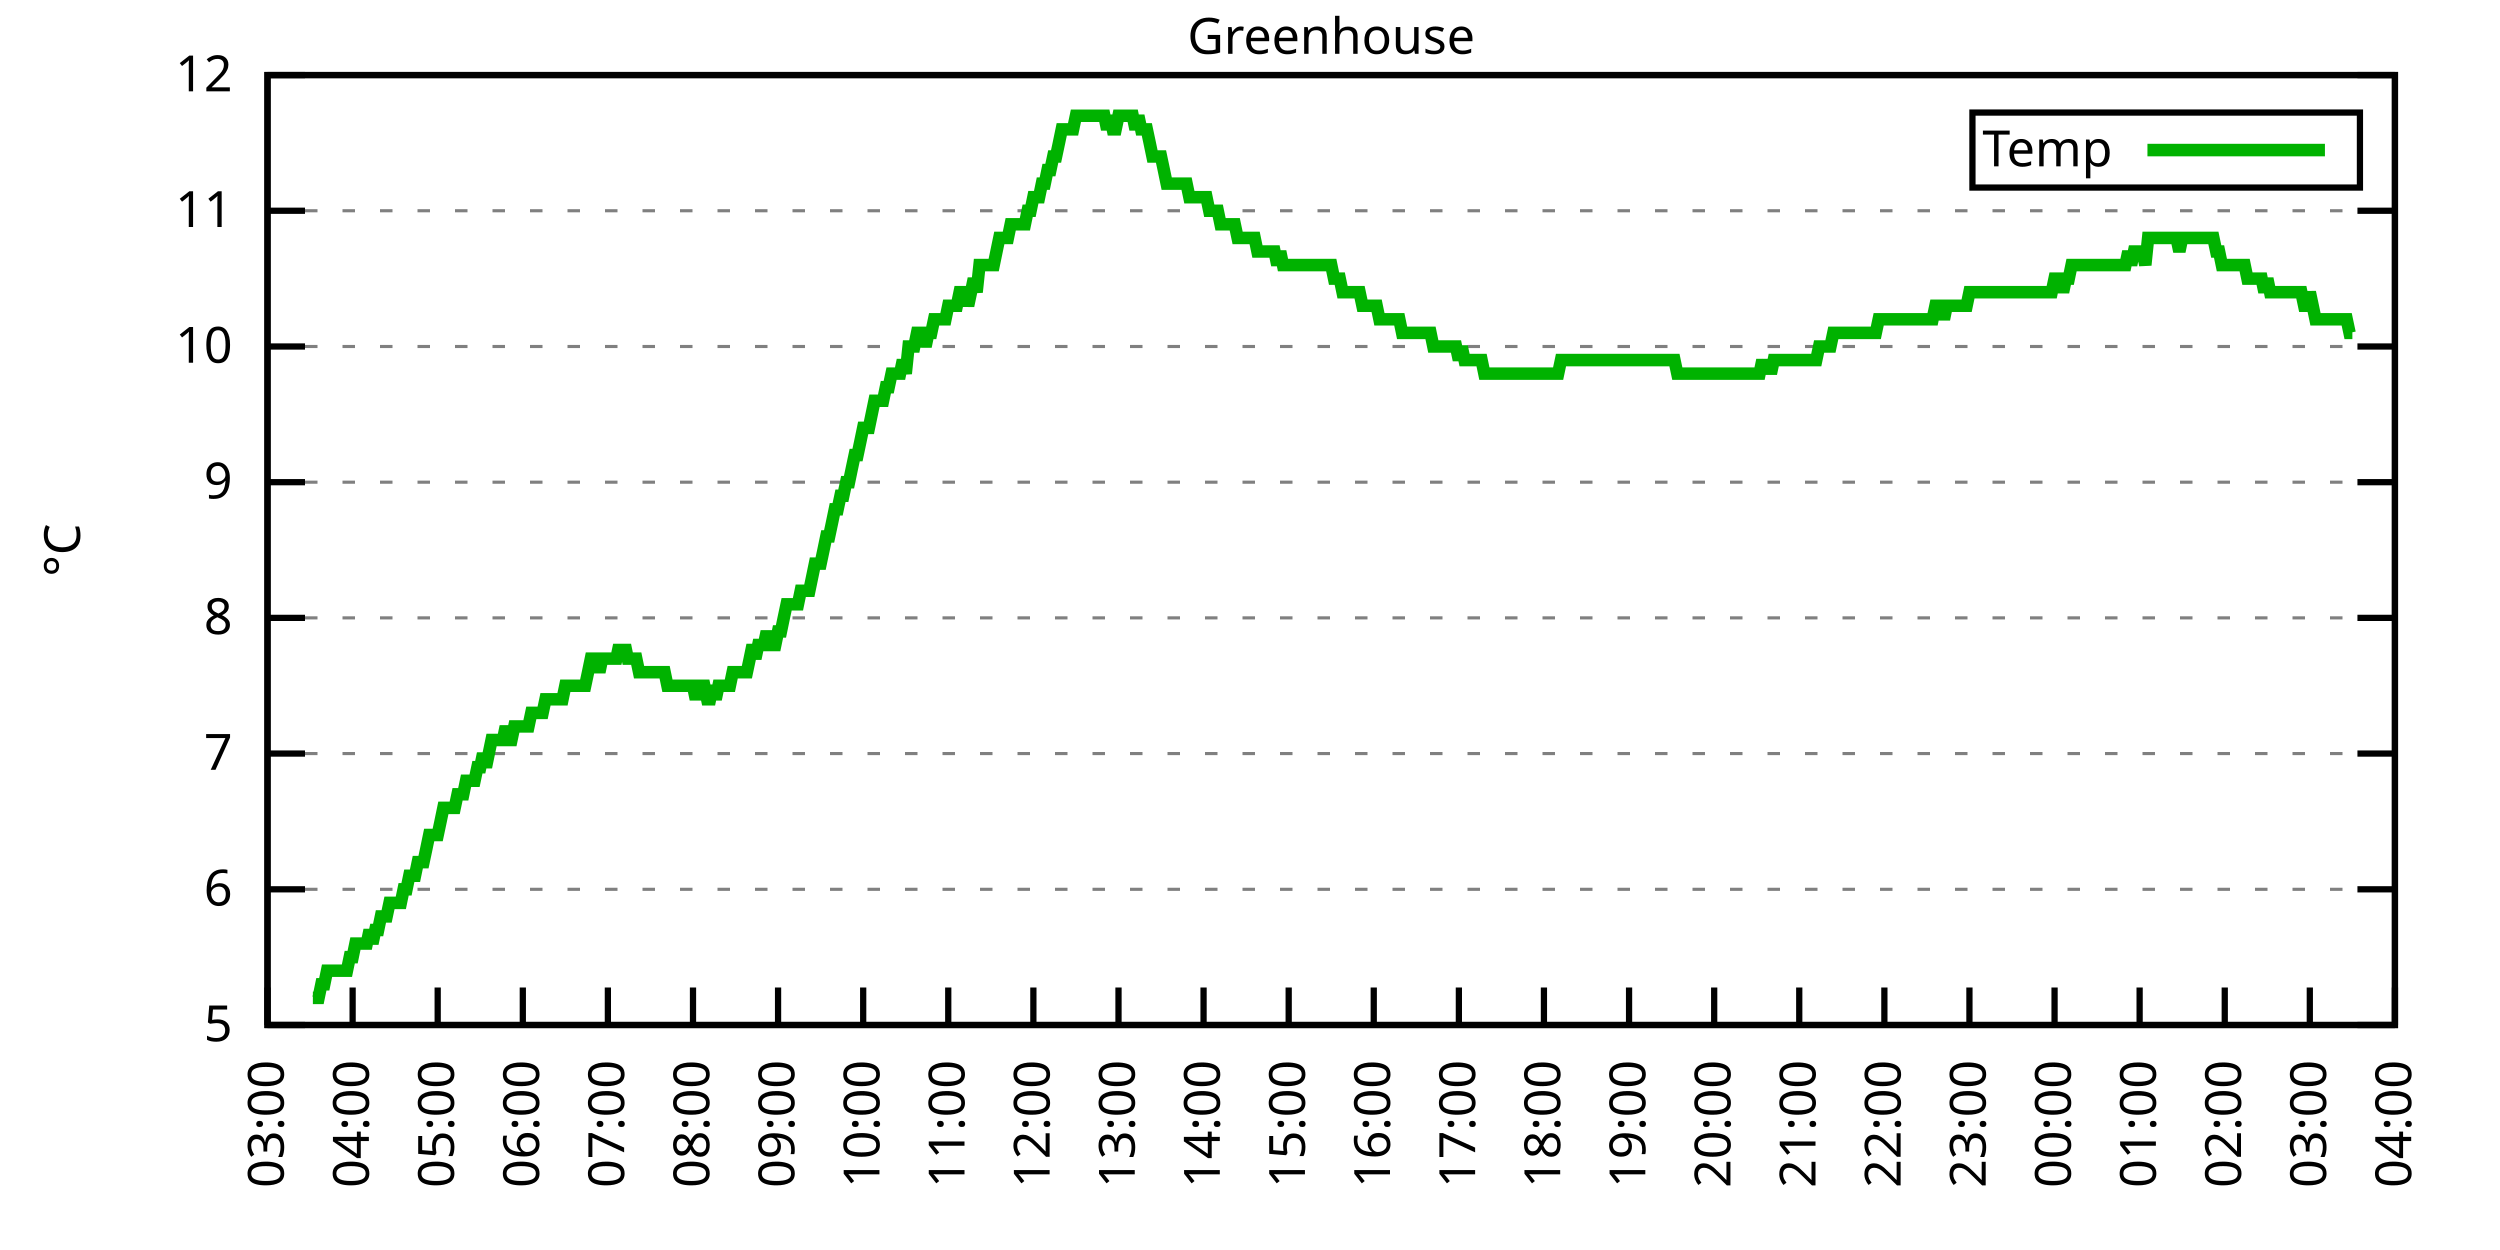
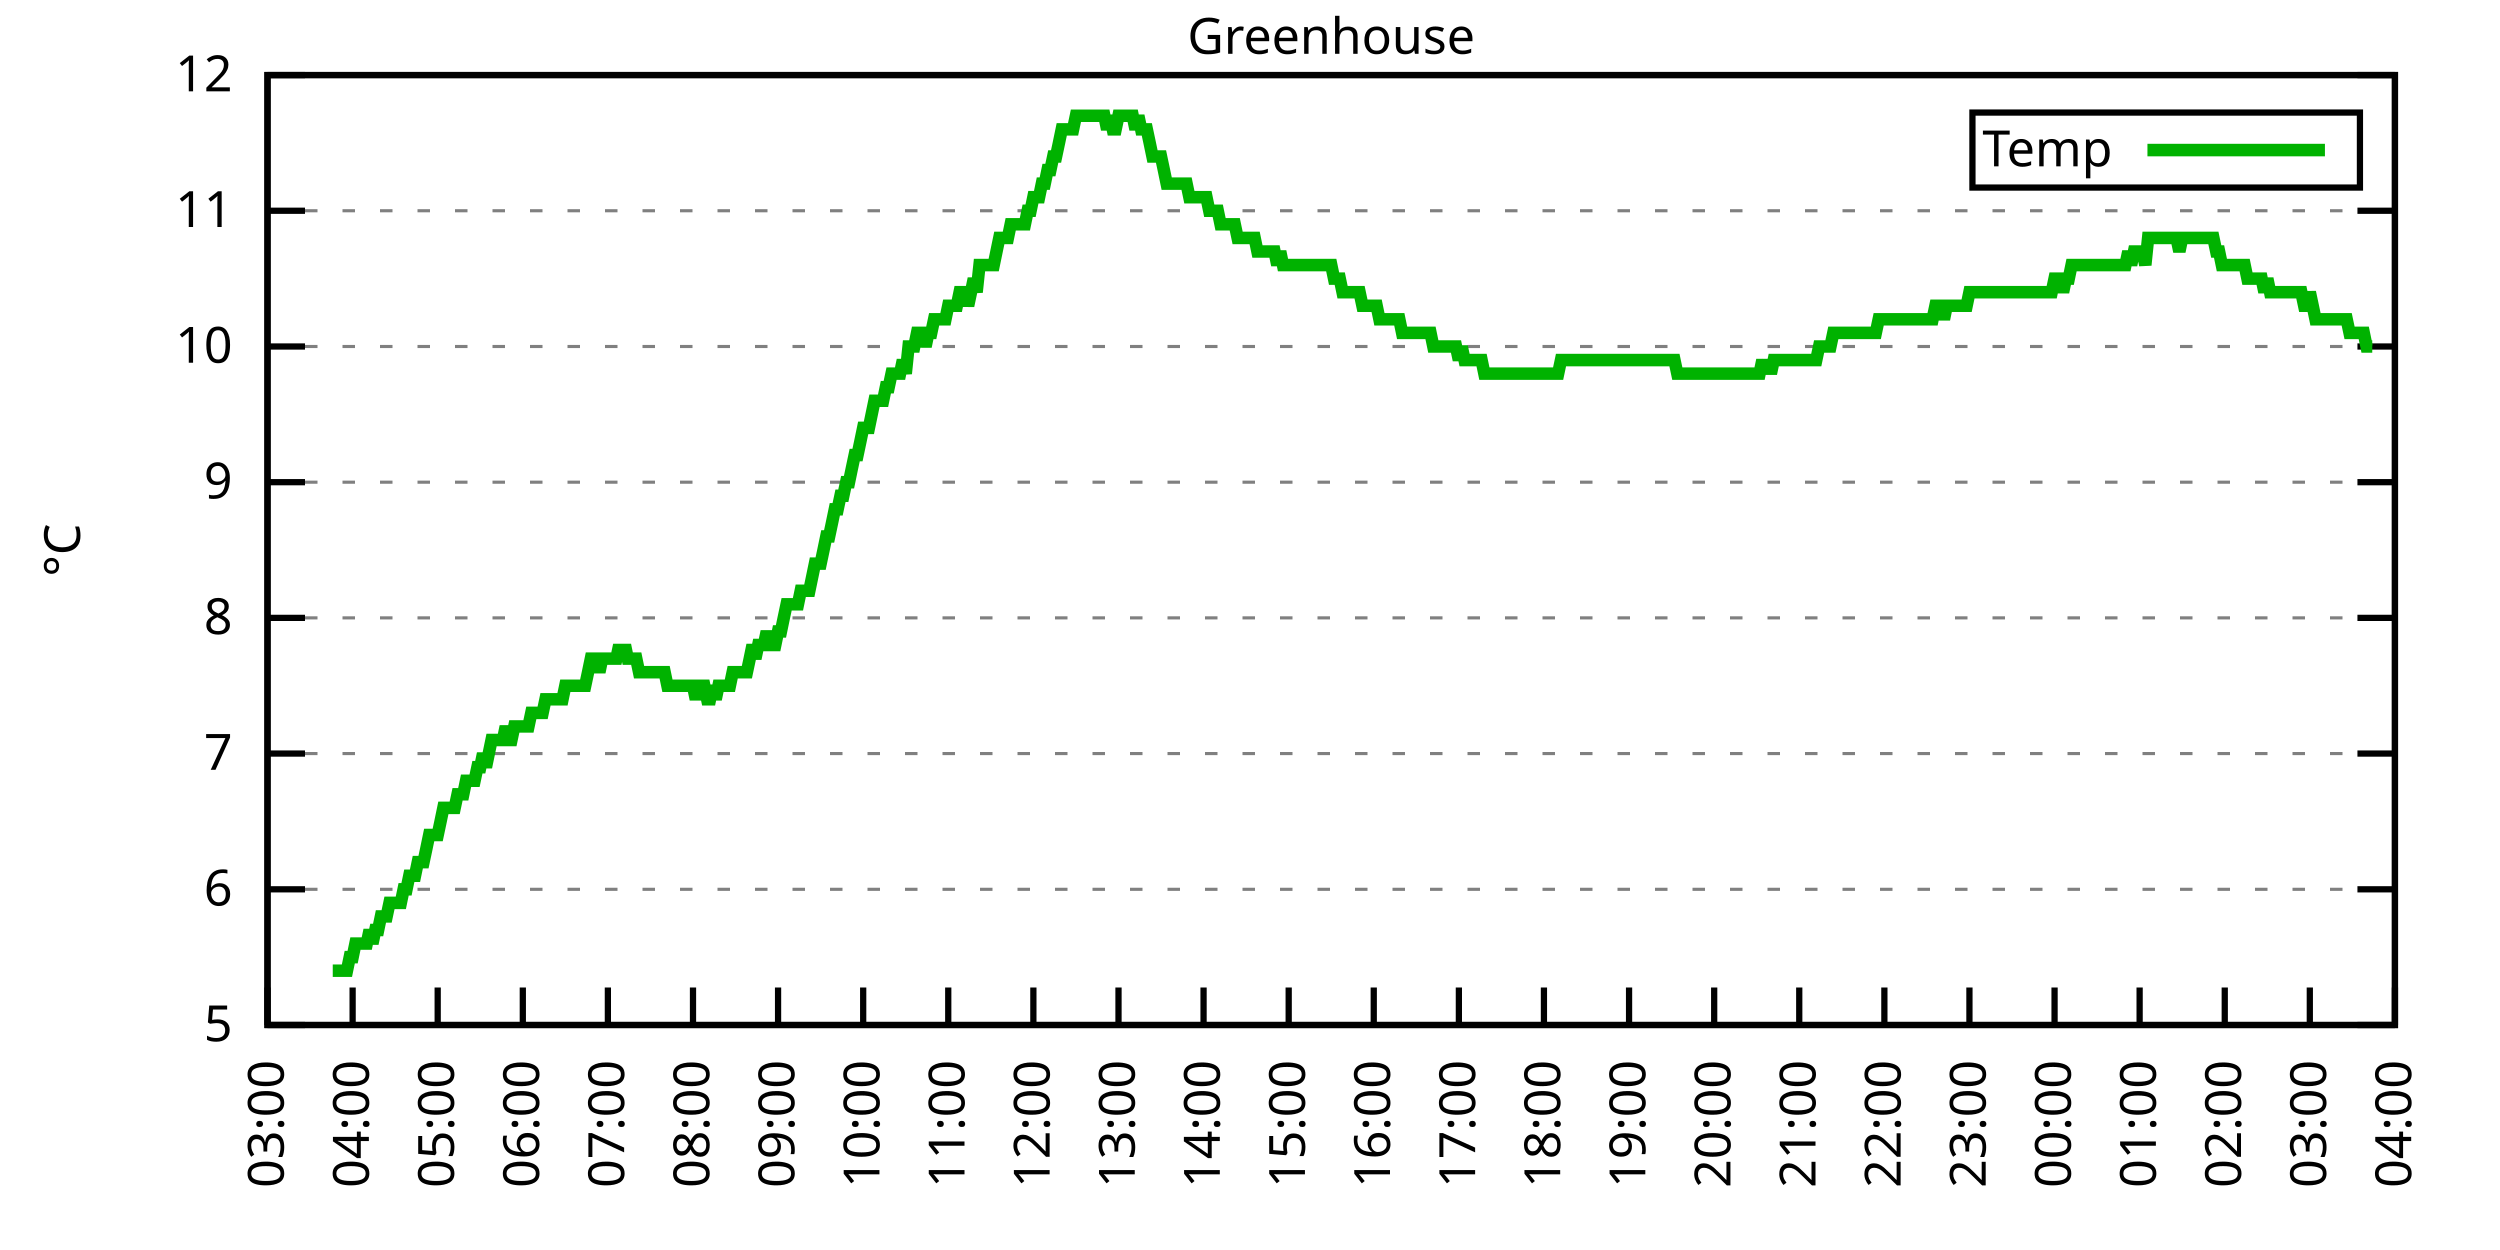
<svg xmlns="http://www.w3.org/2000/svg" xmlns:xlink="http://www.w3.org/1999/xlink" width="400" height="200" viewBox="0 0 400 200">
  <g id="gnuplot_canvas">
    <rect x="0" y="0" width="400" height="200" fill="none" />
    <defs>
      <circle id="gpDot" r="0.5" stroke-width="0.5" stroke="currentColor" />
      <path id="gpPt0" stroke-width="0.333" stroke="currentColor" d="M-1,0 h2 M0,-1 v2" />
      <path id="gpPt1" stroke-width="0.333" stroke="currentColor" d="M-1,-1 L1,1 M1,-1 L-1,1" />
      <path id="gpPt2" stroke-width="0.333" stroke="currentColor" d="M-1,0 L1,0 M0,-1 L0,1 M-1,-1 L1,1 M-1,1 L1,-1" />
      <rect id="gpPt3" stroke-width="0.333" stroke="currentColor" x="-1" y="-1" width="2" height="2" />
      <rect id="gpPt4" stroke-width="0.333" stroke="currentColor" fill="currentColor" x="-1" y="-1" width="2" height="2" />
      <circle id="gpPt5" stroke-width="0.333" stroke="currentColor" cx="0" cy="0" r="1" />
      <use xlink:href="#gpPt5" id="gpPt6" fill="currentColor" stroke="none" />
      <path id="gpPt7" stroke-width="0.333" stroke="currentColor" d="M0,-1.33 L-1.33,0.67 L1.33,0.67 z" />
      <use xlink:href="#gpPt7" id="gpPt8" fill="currentColor" stroke="none" />
      <use xlink:href="#gpPt7" id="gpPt9" stroke="currentColor" transform="rotate(180)" />
      <use xlink:href="#gpPt9" id="gpPt10" fill="currentColor" stroke="none" />
      <use xlink:href="#gpPt3" id="gpPt11" stroke="currentColor" transform="rotate(45)" />
      <use xlink:href="#gpPt11" id="gpPt12" fill="currentColor" stroke="none" />
      <path id="gpPt13" stroke-width="0.333" stroke="currentColor" d="M0,1.330 L1.265,0.411 L0.782,-1.067 L-0.782,-1.076 L-1.265,0.411 z" />
      <use xlink:href="#gpPt13" id="gpPt14" fill="currentColor" stroke="none" />
      <filter id="textbox" filterUnits="objectBoundingBox" x="0" y="0" height="1" width="1">
        <feFlood flood-color="white" flood-opacity="1" result="bgnd" />
        <feComposite in="SourceGraphic" in2="bgnd" operator="atop" />
      </filter>
      <filter id="greybox" filterUnits="objectBoundingBox" x="0" y="0" height="1" width="1">
        <feFlood flood-color="lightgrey" flood-opacity="1" result="grey" />
        <feComposite in="SourceGraphic" in2="grey" operator="atop" />
      </filter>
    </defs>
    <g fill="none" color="white" stroke="currentColor" stroke-width="1.00" stroke-linecap="butt" stroke-linejoin="miter">
</g>
    <g fill="none" color="black" stroke="currentColor" stroke-width="1.00" stroke-linecap="butt" stroke-linejoin="miter">
      <g stroke="none" shape-rendering="crispEdges">
        <polygon fill="rgb(255, 255, 255)" points="42.80,164.00 383.18,164.00 383.18,12.02 42.80,12.02 " />
      </g>
    </g>
    <g fill="none" color="black" stroke="currentColor" stroke-width="1.00" stroke-linecap="butt" stroke-linejoin="miter">
</g>
    <g fill="none" color="black" stroke="black" stroke-width="0.50" stroke-linecap="butt" stroke-linejoin="miter">
</g>
    <g fill="none" color="gray" stroke="currentColor" stroke-width="0.50" stroke-linecap="butt" stroke-linejoin="miter">
      <path stroke="gray" stroke-dasharray="2,4" class="gridline" d="M42.80,164.00 L383.19,164.00  " />
    </g>
    <g fill="none" color="gray" stroke="gray" stroke-width="1.00" stroke-linecap="butt" stroke-linejoin="miter">
</g>
    <g fill="none" color="black" stroke="currentColor" stroke-width="1.00" stroke-linecap="butt" stroke-linejoin="miter">
      <path stroke="black" d="M42.80,164.00 L48.80,164.00 M383.19,164.00 L377.19,164.00  " />
      <g transform="translate(37.20,166.60)" stroke="none" fill="black" font-family="Sans" font-size="8.00" text-anchor="end">
        <text>
          <tspan font-family="Sans"> 5</tspan>
        </text>
      </g>
    </g>
    <g fill="none" color="black" stroke="currentColor" stroke-width="1.00" stroke-linecap="butt" stroke-linejoin="miter">
</g>
    <g fill="none" color="black" stroke="black" stroke-width="0.50" stroke-linecap="butt" stroke-linejoin="miter">
</g>
    <g fill="none" color="gray" stroke="currentColor" stroke-width="0.50" stroke-linecap="butt" stroke-linejoin="miter">
      <path stroke="gray" stroke-dasharray="2,4" class="gridline" d="M42.80,142.29 L383.19,142.29  " />
    </g>
    <g fill="none" color="gray" stroke="gray" stroke-width="1.00" stroke-linecap="butt" stroke-linejoin="miter">
</g>
    <g fill="none" color="black" stroke="currentColor" stroke-width="1.00" stroke-linecap="butt" stroke-linejoin="miter">
      <path stroke="black" d="M42.80,142.29 L48.80,142.29 M383.19,142.29 L377.19,142.29  " />
      <g transform="translate(37.20,144.89)" stroke="none" fill="black" font-family="Sans" font-size="8.00" text-anchor="end">
        <text>
          <tspan font-family="Sans"> 6</tspan>
        </text>
      </g>
    </g>
    <g fill="none" color="black" stroke="currentColor" stroke-width="1.00" stroke-linecap="butt" stroke-linejoin="miter">
</g>
    <g fill="none" color="black" stroke="black" stroke-width="0.50" stroke-linecap="butt" stroke-linejoin="miter">
</g>
    <g fill="none" color="gray" stroke="currentColor" stroke-width="0.50" stroke-linecap="butt" stroke-linejoin="miter">
      <path stroke="gray" stroke-dasharray="2,4" class="gridline" d="M42.80,120.57 L383.19,120.57  " />
    </g>
    <g fill="none" color="gray" stroke="gray" stroke-width="1.00" stroke-linecap="butt" stroke-linejoin="miter">
</g>
    <g fill="none" color="black" stroke="currentColor" stroke-width="1.00" stroke-linecap="butt" stroke-linejoin="miter">
      <path stroke="black" d="M42.80,120.57 L48.80,120.57 M383.19,120.57 L377.19,120.57  " />
      <g transform="translate(37.20,123.17)" stroke="none" fill="black" font-family="Sans" font-size="8.00" text-anchor="end">
        <text>
          <tspan font-family="Sans"> 7</tspan>
        </text>
      </g>
    </g>
    <g fill="none" color="black" stroke="currentColor" stroke-width="1.00" stroke-linecap="butt" stroke-linejoin="miter">
</g>
    <g fill="none" color="black" stroke="black" stroke-width="0.50" stroke-linecap="butt" stroke-linejoin="miter">
</g>
    <g fill="none" color="gray" stroke="currentColor" stroke-width="0.50" stroke-linecap="butt" stroke-linejoin="miter">
      <path stroke="gray" stroke-dasharray="2,4" class="gridline" d="M42.80,98.86 L383.19,98.86  " />
    </g>
    <g fill="none" color="gray" stroke="gray" stroke-width="1.00" stroke-linecap="butt" stroke-linejoin="miter">
</g>
    <g fill="none" color="black" stroke="currentColor" stroke-width="1.00" stroke-linecap="butt" stroke-linejoin="miter">
      <path stroke="black" d="M42.80,98.86 L48.80,98.86 M383.19,98.86 L377.19,98.86  " />
      <g transform="translate(37.20,101.46)" stroke="none" fill="black" font-family="Sans" font-size="8.00" text-anchor="end">
        <text>
          <tspan font-family="Sans"> 8</tspan>
        </text>
      </g>
    </g>
    <g fill="none" color="black" stroke="currentColor" stroke-width="1.00" stroke-linecap="butt" stroke-linejoin="miter">
</g>
    <g fill="none" color="black" stroke="black" stroke-width="0.50" stroke-linecap="butt" stroke-linejoin="miter">
</g>
    <g fill="none" color="gray" stroke="currentColor" stroke-width="0.50" stroke-linecap="butt" stroke-linejoin="miter">
      <path stroke="gray" stroke-dasharray="2,4" class="gridline" d="M42.80,77.15 L383.19,77.15  " />
    </g>
    <g fill="none" color="gray" stroke="gray" stroke-width="1.00" stroke-linecap="butt" stroke-linejoin="miter">
</g>
    <g fill="none" color="black" stroke="currentColor" stroke-width="1.00" stroke-linecap="butt" stroke-linejoin="miter">
      <path stroke="black" d="M42.80,77.15 L48.80,77.15 M383.19,77.15 L377.19,77.15  " />
      <g transform="translate(37.20,79.75)" stroke="none" fill="black" font-family="Sans" font-size="8.00" text-anchor="end">
        <text>
          <tspan font-family="Sans"> 9</tspan>
        </text>
      </g>
    </g>
    <g fill="none" color="black" stroke="currentColor" stroke-width="1.00" stroke-linecap="butt" stroke-linejoin="miter">
</g>
    <g fill="none" color="black" stroke="black" stroke-width="0.50" stroke-linecap="butt" stroke-linejoin="miter">
</g>
    <g fill="none" color="gray" stroke="currentColor" stroke-width="0.50" stroke-linecap="butt" stroke-linejoin="miter">
      <path stroke="gray" stroke-dasharray="2,4" class="gridline" d="M42.80,55.44 L383.19,55.44  " />
    </g>
    <g fill="none" color="gray" stroke="gray" stroke-width="1.00" stroke-linecap="butt" stroke-linejoin="miter">
</g>
    <g fill="none" color="black" stroke="currentColor" stroke-width="1.00" stroke-linecap="butt" stroke-linejoin="miter">
      <path stroke="black" d="M42.80,55.44 L48.80,55.44 M383.19,55.44 L377.19,55.44  " />
      <g transform="translate(37.20,58.04)" stroke="none" fill="black" font-family="Sans" font-size="8.00" text-anchor="end">
        <text>
          <tspan font-family="Sans"> 10</tspan>
        </text>
      </g>
    </g>
    <g fill="none" color="black" stroke="currentColor" stroke-width="1.00" stroke-linecap="butt" stroke-linejoin="miter">
</g>
    <g fill="none" color="black" stroke="black" stroke-width="0.50" stroke-linecap="butt" stroke-linejoin="miter">
</g>
    <g fill="none" color="gray" stroke="currentColor" stroke-width="0.50" stroke-linecap="butt" stroke-linejoin="miter">
      <path stroke="gray" stroke-dasharray="2,4" class="gridline" d="M42.80,33.72 L383.19,33.72  " />
    </g>
    <g fill="none" color="gray" stroke="gray" stroke-width="1.00" stroke-linecap="butt" stroke-linejoin="miter">
</g>
    <g fill="none" color="black" stroke="currentColor" stroke-width="1.00" stroke-linecap="butt" stroke-linejoin="miter">
      <path stroke="black" d="M42.80,33.72 L48.80,33.72 M383.19,33.72 L377.19,33.72  " />
      <g transform="translate(37.20,36.32)" stroke="none" fill="black" font-family="Sans" font-size="8.00" text-anchor="end">
        <text>
          <tspan font-family="Sans"> 11</tspan>
        </text>
      </g>
    </g>
    <g fill="none" color="black" stroke="currentColor" stroke-width="1.00" stroke-linecap="butt" stroke-linejoin="miter">
</g>
    <g fill="none" color="black" stroke="black" stroke-width="0.50" stroke-linecap="butt" stroke-linejoin="miter">
</g>
    <g fill="none" color="gray" stroke="currentColor" stroke-width="0.50" stroke-linecap="butt" stroke-linejoin="miter">
      <path stroke="gray" stroke-dasharray="2,4" class="gridline" d="M42.80,12.01 L383.19,12.01  " />
    </g>
    <g fill="none" color="gray" stroke="gray" stroke-width="1.00" stroke-linecap="butt" stroke-linejoin="miter">
</g>
    <g fill="none" color="black" stroke="currentColor" stroke-width="1.00" stroke-linecap="butt" stroke-linejoin="miter">
      <path stroke="black" d="M42.80,12.01 L48.80,12.01 M383.19,12.01 L377.19,12.01  " />
      <g transform="translate(37.20,14.61)" stroke="none" fill="black" font-family="Sans" font-size="8.00" text-anchor="end">
        <text>
          <tspan font-family="Sans"> 12</tspan>
        </text>
      </g>
    </g>
    <g fill="none" color="black" stroke="currentColor" stroke-width="1.00" stroke-linecap="butt" stroke-linejoin="miter">
      <path stroke="black" d="M42.80,164.00 L42.80,158.00  " />
      <g transform="translate(45.40,169.60) rotate(270.00)" stroke="none" fill="black" font-family="Sans" font-size="8.00" text-anchor="end">
        <text>
          <tspan font-family="Sans">03:00</tspan>
        </text>
      </g>
    </g>
    <g fill="none" color="black" stroke="currentColor" stroke-width="1.00" stroke-linecap="butt" stroke-linejoin="miter">
      <path stroke="black" d="M56.42,164.00 L56.42,158.00  " />
      <g transform="translate(59.02,169.60) rotate(270.00)" stroke="none" fill="black" font-family="Sans" font-size="8.00" text-anchor="end">
        <text>
          <tspan font-family="Sans">04:00</tspan>
        </text>
      </g>
    </g>
    <g fill="none" color="black" stroke="currentColor" stroke-width="1.00" stroke-linecap="butt" stroke-linejoin="miter">
      <path stroke="black" d="M70.03,164.00 L70.03,158.00  " />
      <g transform="translate(72.63,169.60) rotate(270.00)" stroke="none" fill="black" font-family="Sans" font-size="8.00" text-anchor="end">
        <text>
          <tspan font-family="Sans">05:00</tspan>
        </text>
      </g>
    </g>
    <g fill="none" color="black" stroke="currentColor" stroke-width="1.00" stroke-linecap="butt" stroke-linejoin="miter">
      <path stroke="black" d="M83.65,164.00 L83.65,158.00  " />
      <g transform="translate(86.25,169.60) rotate(270.00)" stroke="none" fill="black" font-family="Sans" font-size="8.00" text-anchor="end">
        <text>
          <tspan font-family="Sans">06:00</tspan>
        </text>
      </g>
    </g>
    <g fill="none" color="black" stroke="currentColor" stroke-width="1.00" stroke-linecap="butt" stroke-linejoin="miter">
      <path stroke="black" d="M97.26,164.00 L97.26,158.00  " />
      <g transform="translate(99.86,169.60) rotate(270.00)" stroke="none" fill="black" font-family="Sans" font-size="8.00" text-anchor="end">
        <text>
          <tspan font-family="Sans">07:00</tspan>
        </text>
      </g>
    </g>
    <g fill="none" color="black" stroke="currentColor" stroke-width="1.00" stroke-linecap="butt" stroke-linejoin="miter">
      <path stroke="black" d="M110.88,164.00 L110.88,158.00  " />
      <g transform="translate(113.48,169.60) rotate(270.00)" stroke="none" fill="black" font-family="Sans" font-size="8.00" text-anchor="end">
        <text>
          <tspan font-family="Sans">08:00</tspan>
        </text>
      </g>
    </g>
    <g fill="none" color="black" stroke="currentColor" stroke-width="1.00" stroke-linecap="butt" stroke-linejoin="miter">
      <path stroke="black" d="M124.49,164.00 L124.49,158.00  " />
      <g transform="translate(127.09,169.60) rotate(270.00)" stroke="none" fill="black" font-family="Sans" font-size="8.00" text-anchor="end">
        <text>
          <tspan font-family="Sans">09:00</tspan>
        </text>
      </g>
    </g>
    <g fill="none" color="black" stroke="currentColor" stroke-width="1.00" stroke-linecap="butt" stroke-linejoin="miter">
      <path stroke="black" d="M138.11,164.00 L138.11,158.00  " />
      <g transform="translate(140.71,169.60) rotate(270.00)" stroke="none" fill="black" font-family="Sans" font-size="8.00" text-anchor="end">
        <text>
          <tspan font-family="Sans">10:00</tspan>
        </text>
      </g>
    </g>
    <g fill="none" color="black" stroke="currentColor" stroke-width="1.00" stroke-linecap="butt" stroke-linejoin="miter">
      <path stroke="black" d="M151.72,164.00 L151.72,158.00  " />
      <g transform="translate(154.32,169.60) rotate(270.00)" stroke="none" fill="black" font-family="Sans" font-size="8.00" text-anchor="end">
        <text>
          <tspan font-family="Sans">11:00</tspan>
        </text>
      </g>
    </g>
    <g fill="none" color="black" stroke="currentColor" stroke-width="1.00" stroke-linecap="butt" stroke-linejoin="miter">
      <path stroke="black" d="M165.34,164.00 L165.34,158.00  " />
      <g transform="translate(167.94,169.60) rotate(270.00)" stroke="none" fill="black" font-family="Sans" font-size="8.00" text-anchor="end">
        <text>
          <tspan font-family="Sans">12:00</tspan>
        </text>
      </g>
    </g>
    <g fill="none" color="black" stroke="currentColor" stroke-width="1.00" stroke-linecap="butt" stroke-linejoin="miter">
      <path stroke="black" d="M178.96,164.00 L178.96,158.00  " />
      <g transform="translate(181.56,169.60) rotate(270.00)" stroke="none" fill="black" font-family="Sans" font-size="8.00" text-anchor="end">
        <text>
          <tspan font-family="Sans">13:00</tspan>
        </text>
      </g>
    </g>
    <g fill="none" color="black" stroke="currentColor" stroke-width="1.00" stroke-linecap="butt" stroke-linejoin="miter">
      <path stroke="black" d="M192.57,164.00 L192.57,158.00  " />
      <g transform="translate(195.17,169.60) rotate(270.00)" stroke="none" fill="black" font-family="Sans" font-size="8.00" text-anchor="end">
        <text>
          <tspan font-family="Sans">14:00</tspan>
        </text>
      </g>
    </g>
    <g fill="none" color="black" stroke="currentColor" stroke-width="1.00" stroke-linecap="butt" stroke-linejoin="miter">
      <path stroke="black" d="M206.19,164.00 L206.19,158.00  " />
      <g transform="translate(208.79,169.60) rotate(270.00)" stroke="none" fill="black" font-family="Sans" font-size="8.00" text-anchor="end">
        <text>
          <tspan font-family="Sans">15:00</tspan>
        </text>
      </g>
    </g>
    <g fill="none" color="black" stroke="currentColor" stroke-width="1.00" stroke-linecap="butt" stroke-linejoin="miter">
      <path stroke="black" d="M219.80,164.00 L219.80,158.00  " />
      <g transform="translate(222.40,169.60) rotate(270.00)" stroke="none" fill="black" font-family="Sans" font-size="8.00" text-anchor="end">
        <text>
          <tspan font-family="Sans">16:00</tspan>
        </text>
      </g>
    </g>
    <g fill="none" color="black" stroke="currentColor" stroke-width="1.00" stroke-linecap="butt" stroke-linejoin="miter">
      <path stroke="black" d="M233.42,164.00 L233.42,158.00  " />
      <g transform="translate(236.02,169.60) rotate(270.00)" stroke="none" fill="black" font-family="Sans" font-size="8.00" text-anchor="end">
        <text>
          <tspan font-family="Sans">17:00</tspan>
        </text>
      </g>
    </g>
    <g fill="none" color="black" stroke="currentColor" stroke-width="1.00" stroke-linecap="butt" stroke-linejoin="miter">
      <path stroke="black" d="M247.03,164.00 L247.03,158.00  " />
      <g transform="translate(249.63,169.60) rotate(270.00)" stroke="none" fill="black" font-family="Sans" font-size="8.00" text-anchor="end">
        <text>
          <tspan font-family="Sans">18:00</tspan>
        </text>
      </g>
    </g>
    <g fill="none" color="black" stroke="currentColor" stroke-width="1.00" stroke-linecap="butt" stroke-linejoin="miter">
      <path stroke="black" d="M260.65,164.00 L260.65,158.00  " />
      <g transform="translate(263.25,169.60) rotate(270.00)" stroke="none" fill="black" font-family="Sans" font-size="8.00" text-anchor="end">
        <text>
          <tspan font-family="Sans">19:00</tspan>
        </text>
      </g>
    </g>
    <g fill="none" color="black" stroke="currentColor" stroke-width="1.00" stroke-linecap="butt" stroke-linejoin="miter">
      <path stroke="black" d="M274.27,164.00 L274.27,158.00  " />
      <g transform="translate(276.87,169.60) rotate(270.00)" stroke="none" fill="black" font-family="Sans" font-size="8.00" text-anchor="end">
        <text>
          <tspan font-family="Sans">20:00</tspan>
        </text>
      </g>
    </g>
    <g fill="none" color="black" stroke="currentColor" stroke-width="1.00" stroke-linecap="butt" stroke-linejoin="miter">
      <path stroke="black" d="M287.88,164.00 L287.88,158.00  " />
      <g transform="translate(290.48,169.60) rotate(270.00)" stroke="none" fill="black" font-family="Sans" font-size="8.00" text-anchor="end">
        <text>
          <tspan font-family="Sans">21:00</tspan>
        </text>
      </g>
    </g>
    <g fill="none" color="black" stroke="currentColor" stroke-width="1.00" stroke-linecap="butt" stroke-linejoin="miter">
      <path stroke="black" d="M301.50,164.00 L301.50,158.00  " />
      <g transform="translate(304.10,169.60) rotate(270.00)" stroke="none" fill="black" font-family="Sans" font-size="8.00" text-anchor="end">
        <text>
          <tspan font-family="Sans">22:00</tspan>
        </text>
      </g>
    </g>
    <g fill="none" color="black" stroke="currentColor" stroke-width="1.00" stroke-linecap="butt" stroke-linejoin="miter">
      <path stroke="black" d="M315.11,164.00 L315.11,158.00  " />
      <g transform="translate(317.71,169.60) rotate(270.00)" stroke="none" fill="black" font-family="Sans" font-size="8.00" text-anchor="end">
        <text>
          <tspan font-family="Sans">23:00</tspan>
        </text>
      </g>
    </g>
    <g fill="none" color="black" stroke="currentColor" stroke-width="1.00" stroke-linecap="butt" stroke-linejoin="miter">
      <path stroke="black" d="M328.73,164.00 L328.73,158.00  " />
      <g transform="translate(331.33,169.60) rotate(270.00)" stroke="none" fill="black" font-family="Sans" font-size="8.00" text-anchor="end">
        <text>
          <tspan font-family="Sans">00:00</tspan>
        </text>
      </g>
    </g>
    <g fill="none" color="black" stroke="currentColor" stroke-width="1.00" stroke-linecap="butt" stroke-linejoin="miter">
      <path stroke="black" d="M342.34,164.00 L342.34,158.00  " />
      <g transform="translate(344.94,169.60) rotate(270.00)" stroke="none" fill="black" font-family="Sans" font-size="8.00" text-anchor="end">
        <text>
          <tspan font-family="Sans">01:00</tspan>
        </text>
      </g>
    </g>
    <g fill="none" color="black" stroke="currentColor" stroke-width="1.00" stroke-linecap="butt" stroke-linejoin="miter">
      <path stroke="black" d="M355.96,164.00 L355.96,158.00  " />
      <g transform="translate(358.56,169.60) rotate(270.00)" stroke="none" fill="black" font-family="Sans" font-size="8.00" text-anchor="end">
        <text>
          <tspan font-family="Sans">02:00</tspan>
        </text>
      </g>
    </g>
    <g fill="none" color="black" stroke="currentColor" stroke-width="1.00" stroke-linecap="butt" stroke-linejoin="miter">
      <path stroke="black" d="M369.57,164.00 L369.57,158.00  " />
      <g transform="translate(372.17,169.60) rotate(270.00)" stroke="none" fill="black" font-family="Sans" font-size="8.00" text-anchor="end">
        <text>
          <tspan font-family="Sans">03:00</tspan>
        </text>
      </g>
    </g>
    <g fill="none" color="black" stroke="currentColor" stroke-width="1.00" stroke-linecap="butt" stroke-linejoin="miter">
      <path stroke="black" d="M383.19,164.00 L383.19,158.00  " />
      <g transform="translate(385.79,169.60) rotate(270.00)" stroke="none" fill="black" font-family="Sans" font-size="8.00" text-anchor="end">
        <text>
          <tspan font-family="Sans">04:00</tspan>
        </text>
      </g>
    </g>
    <g fill="none" color="black" stroke="currentColor" stroke-width="1.00" stroke-linecap="butt" stroke-linejoin="miter">
</g>
    <g fill="none" color="black" stroke="currentColor" stroke-width="1.00" stroke-linecap="butt" stroke-linejoin="miter">
      <path stroke="black" d="M42.80,12.01 L42.80,164.00 L383.19,164.00 L383.19,12.01 L42.80,12.01 Z  " />
    </g>
    <g fill="none" color="black" stroke="currentColor" stroke-width="1.00" stroke-linecap="butt" stroke-linejoin="miter">
</g>
    <g fill="none" color="black" stroke="currentColor" stroke-width="1.00" stroke-linecap="butt" stroke-linejoin="miter">
      <path stroke="black" d="M315.59,30.01 L315.59,18.01 L377.59,18.01 L377.59,30.01 L315.59,30.01 Z  " />
    </g>
    <g id="Greenhouse_plot_1">
      <g fill="none" color="white" stroke="black" stroke-width="2.00" stroke-linecap="butt" stroke-linejoin="miter">
</g>
      <g fill="none" color="black" stroke="currentColor" stroke-width="2.00" stroke-linecap="butt" stroke-linejoin="miter">
        <g transform="translate(337.99,26.61)" stroke="none" fill="black" font-family="Sans" font-size="8.00" text-anchor="end">
          <text>
            <tspan font-family="Sans">Temp</tspan>
          </text>
        </g>
      </g>
      <g fill="none" color="black" stroke="currentColor" stroke-width="2.00" stroke-linecap="butt" stroke-linejoin="miter">
-         <path stroke="rgb(  0, 178,   0)" d="M343.59,24.01 L371.99,24.01 M50.06,159.66 L50.52,159.66 L50.97,159.66 L51.42,157.49 L51.88,157.49 L52.33,155.31   L52.78,155.31 L53.24,155.31 L53.69,155.31 L54.15,155.31 L54.60,155.31 L55.05,155.31 L55.51,155.31 L55.96,153.14   L56.42,153.14 L56.87,150.97 L57.32,150.97 L57.78,150.97 L58.23,150.97 L58.68,150.97 L59.14,148.80 L59.59,150.97   L60.05,148.80 L60.50,148.80 L60.95,146.63 L61.41,146.63 L61.86,146.63 L62.32,144.46 L62.77,144.46 L63.22,144.46   L63.68,144.46 L64.13,144.46 L64.58,142.29 L65.04,142.29 L65.49,140.12 L65.95,140.12 L66.40,140.12 L66.85,137.94   L67.31,137.94 L67.76,137.94 L68.22,135.77 L68.67,133.60 L69.12,133.60 L69.58,133.60 L70.03,133.60 L70.49,131.43   L70.94,129.26 L71.39,129.26 L71.85,129.26 L72.30,129.26 L72.75,129.26 L73.21,127.09 L73.66,127.09 L74.12,127.09   L74.57,124.92 L75.02,124.92 L75.48,124.92 L75.93,124.92 L76.39,122.75 L76.84,122.75 L77.29,120.57 L77.75,122.75   L78.20,120.57 L78.65,118.40 L79.11,118.40 L79.56,118.40 L80.02,118.40 L80.47,118.40 L80.92,116.23 L81.38,118.40   L81.83,118.40 L82.29,116.23 L82.74,116.23 L83.19,116.23 L83.65,116.23 L84.10,116.23 L84.55,116.23 L85.01,114.06   L85.46,114.06 L85.92,114.06 L86.37,114.06 L86.82,114.06 L87.28,111.89 L87.73,111.89 L88.19,111.89 L88.64,111.89   L89.09,111.89 L89.55,111.89 L90.00,111.89 L90.45,109.72 L90.91,109.72 L91.36,109.72 L91.82,109.72 L92.27,109.72   L92.72,109.72 L93.18,109.72 L93.63,109.72 L94.09,107.55 L94.54,105.38 L94.99,105.38 L95.45,105.38 L95.90,107.55   L96.35,105.38 L96.81,105.38 L97.26,105.38 L97.72,105.38 L98.17,105.38 L98.62,105.38 L99.08,103.20 L99.53,105.38   L99.99,103.20 L100.44,105.38 L100.89,105.38 L101.35,105.38 L101.80,105.38 L102.25,107.55 L102.71,107.55 L103.16,107.55   L103.62,107.55 L104.07,107.55 L104.52,107.55 L104.98,107.55 L105.43,107.55 L105.89,107.55 L106.34,107.55 L106.79,109.72   L107.25,109.72 L107.70,109.72 L108.15,109.72 L108.61,109.72 L109.06,109.72 L109.52,109.72 L109.97,109.72 L110.42,109.72   L110.88,109.72 L111.33,111.89 L111.79,109.72 L112.24,109.72 L112.69,109.72 L113.15,111.89 L113.60,111.89 L114.05,109.72   L114.51,111.89 L114.96,109.72 L115.42,109.72 L115.87,109.72 L116.32,109.72 L116.78,109.72 L117.23,107.55 L117.69,107.55   L118.14,107.55 L118.59,107.55 L119.05,107.55 L119.50,107.55 L119.96,105.38 L120.41,103.20 L120.86,105.38 L121.32,103.20   L121.77,103.20 L122.22,103.20 L122.68,101.03 L123.13,103.20 L123.59,103.20 L124.04,103.20 L124.49,101.03 L124.95,101.03   L125.40,98.86 L125.86,96.69 L126.31,96.69 L126.76,96.69 L127.22,96.69 L127.67,96.69 L128.12,94.52 L128.58,94.52   L129.03,94.52 L129.49,94.52 L129.94,92.35 L130.39,90.18 L130.85,90.18 L131.30,90.18 L131.76,88.00 L132.21,85.83   L132.66,85.83 L133.12,83.66 L133.57,81.49 L134.02,81.49 L134.48,79.32 L134.93,79.32 L135.39,77.15 L135.84,77.15   L136.29,74.98 L136.75,72.81 L137.20,72.81 L137.66,70.63 L138.11,68.46 L138.56,68.46 L139.02,68.46 L139.47,66.29   L139.92,64.12 L140.38,64.12 L140.83,64.12 L141.29,64.12 L141.74,61.95 L142.19,61.95 L142.65,59.78 L143.10,59.78   L143.56,59.78 L144.01,59.78 L144.46,57.61 L144.92,59.78 L145.37,55.44 L145.82,55.44 L146.28,55.44 L146.73,53.26   L147.19,53.26 L147.64,53.26 L148.09,55.44 L148.55,53.26 L149.00,53.26 L149.46,51.09 L149.91,51.09 L150.36,51.09   L150.82,51.09 L151.27,51.09 L151.72,48.92 L152.18,48.92 L152.63,48.92 L153.09,48.92 L153.54,46.75 L153.99,46.75   L154.45,46.75 L154.90,48.92 L155.36,46.75 L155.81,44.58 L156.26,46.75 L156.72,42.41 L157.17,42.41 L157.62,42.41   L158.08,42.41 L158.53,42.41 L158.99,42.41 L159.44,40.24 L159.89,38.07 L160.35,38.07 L160.80,38.07 L161.26,38.07   L161.71,35.89 L162.16,35.89 L162.62,35.89 L163.07,35.89 L163.52,35.89 L163.98,35.89 L164.43,33.72 L164.89,33.72   L165.34,31.55 L165.79,31.55 L166.25,31.55 L166.70,29.38 L167.16,29.38 L167.61,27.21 L168.06,27.21 L168.52,25.04   L168.97,25.04 L169.43,22.87 L169.88,20.70 L170.33,20.70 L170.79,20.70 L171.24,20.70 L171.69,20.70 L172.15,18.52   L172.60,18.52 L173.06,18.52 L173.51,18.52 L173.96,18.52 L174.42,18.52 L174.87,18.52 L175.33,18.52 L175.78,18.52   L176.23,18.52 L176.69,18.52 L177.14,20.70 L177.59,18.52 L178.05,20.70 L178.50,20.70 L178.96,18.52 L179.41,18.52   L179.86,18.52 L180.32,18.52 L180.77,18.52 L181.23,18.52 L181.68,20.70 L182.13,18.52 L182.59,20.70 L183.04,20.70   L183.49,20.70 L183.95,22.87 L184.40,25.04 L184.86,25.04 L185.31,25.04 L185.76,25.04 L186.22,27.21 L186.67,29.38   L187.13,29.38 L187.58,29.38 L188.03,29.38 L188.49,29.38 L188.94,29.38 L189.39,29.38 L189.85,29.38 L190.30,31.55   L190.76,31.55 L191.21,31.55 L191.66,31.55 L192.12,31.55 L192.57,31.55 L193.03,31.55 L193.48,33.72 L193.93,33.72   L194.39,33.72 L194.84,33.72 L195.29,35.89 L195.75,35.89 L196.20,35.89 L196.66,35.89 L197.11,35.89 L197.56,35.89   L198.02,38.07 L198.47,38.07 L198.93,38.07 L199.38,38.07 L199.83,38.07 L200.29,38.07 L200.74,38.07 L201.19,40.24   L201.65,40.24 L202.10,40.24 L202.56,40.24 L203.01,40.24 L203.46,40.24 L203.92,40.24 L204.37,42.41 L204.83,40.24   L205.28,42.41 L205.73,42.41 L206.19,42.41 L206.64,42.41 L207.09,42.41 L207.55,42.41 L208.00,42.41 L208.46,42.41   L208.91,42.41 L209.36,42.41 L209.82,42.41 L210.27,42.41 L210.73,42.41 L211.18,42.41 L211.63,42.41 L212.09,42.41   L212.54,42.41 L213.00,42.41 L213.45,44.58 L213.90,44.58 L214.36,44.58 L214.81,46.75 L215.26,46.75 L215.72,46.75   L216.17,46.75 L216.63,46.75 L217.08,46.75 L217.53,46.75 L217.99,48.92 L218.44,48.92 L218.90,48.92 L219.35,48.92   L219.80,48.92 L220.26,48.92 L220.71,51.09 L221.16,51.09 L221.62,51.09 L222.07,51.09 L222.53,51.09 L222.98,51.09   L223.43,51.09 L223.89,51.09 L224.34,53.26 L224.80,53.26 L225.25,53.26 L225.70,53.26 L226.16,53.26 L226.61,53.26   L227.06,53.26 L227.52,53.26 L227.97,53.26 L228.43,53.26 L228.88,53.26 L229.33,55.44 L229.79,55.44 L230.24,55.44   L230.70,55.44 L231.15,55.44 L231.60,55.44 L232.06,55.44 L232.51,55.44 L232.96,55.44 L233.42,57.61 L233.87,55.44   L234.33,57.61 L234.78,57.61 L235.23,57.61 L235.69,57.61 L236.14,57.61 L236.60,57.61 L237.05,57.61 L237.50,59.78   L237.96,59.78 L238.41,59.78 L238.86,59.78 L239.32,59.78 L239.77,59.78 L240.23,59.78 L240.68,59.78 L241.13,59.78   L241.59,59.78 L242.04,59.78 L242.50,59.78 L242.95,59.78 L243.40,59.78 L243.86,59.78 L244.31,59.78 L244.76,59.78   L245.22,59.78 L245.67,59.78 L246.13,59.78 L246.58,59.78 L247.03,59.78 L247.49,59.78 L247.94,59.78 L248.40,59.78   L248.85,59.78 L249.30,59.78 L249.76,57.61 L250.21,57.61 L250.66,57.61 L251.12,57.61 L251.57,57.61 L252.03,57.61   L252.48,57.61 L252.93,57.61 L253.39,57.61 L253.84,57.61 L254.30,57.61 L254.75,57.61 L255.20,57.61 L255.66,57.61   L256.11,57.61 L256.56,57.61 L257.02,57.61 L257.47,57.61 L257.93,57.61 L258.38,57.61 L258.83,57.61 L259.29,57.61   L259.74,57.61 L260.20,57.61 L260.65,57.61 L261.10,57.61 L261.56,57.61 L262.01,57.61 L262.47,57.61 L262.92,57.61   L263.37,57.61 L263.83,57.61 L264.28,57.61 L264.73,57.61 L265.19,57.61 L265.64,57.61 L266.10,57.61 L266.55,57.61   L266.78,57.61 L267.46,57.61 L267.91,57.61 L268.37,59.78 L268.82,59.78 L269.27,59.78 L269.73,59.78 L270.18,59.78   L270.63,59.78 L271.09,59.78 L271.54,59.78 L272.00,59.78 L272.45,59.78 L272.90,59.78 L273.36,59.78 L273.81,59.78   L274.27,59.78 L274.72,59.78 L275.17,59.78 L275.63,59.78 L276.08,59.78 L276.53,59.78 L276.99,59.78 L277.44,59.78   L277.90,59.78 L278.35,59.78 L278.80,59.78 L279.26,59.78 L279.71,59.78 L280.17,59.78 L280.62,59.78 L281.07,59.78   L281.53,59.78 L281.98,57.61 L282.43,59.78 L282.89,57.61 L283.34,59.78 L283.80,57.61 L284.25,57.61 L284.70,57.61   L285.16,57.61 L285.61,57.61 L286.07,57.61 L286.52,57.61 L286.97,57.61 L287.43,57.61 L287.88,57.61 L288.33,57.61   L288.79,57.61 L289.24,57.61 L289.70,57.61 L290.15,57.61 L290.60,57.61 L291.06,55.44 L291.51,55.44 L291.97,55.44   L292.42,55.44 L292.87,55.44 L293.33,53.26 L293.78,53.26 L294.23,53.26 L294.69,53.26 L295.14,53.26 L295.60,53.26   L296.05,53.26 L296.50,53.26 L296.96,53.26 L297.41,53.26 L297.87,53.26 L298.32,53.26 L298.77,53.26 L299.23,53.26   L299.68,53.26 L300.13,53.26 L300.59,51.09 L301.04,51.09 L301.50,51.09 L301.95,51.09 L302.40,51.09 L302.86,51.09   L303.31,51.09 L303.77,51.09 L304.22,51.09 L304.67,51.09 L305.13,51.09 L305.58,51.09 L306.03,51.09 L306.49,51.09   L306.94,51.09 L307.40,51.09 L307.85,51.09 L308.30,51.09 L308.76,51.09 L309.21,51.09 L309.67,48.92 L310.12,48.92   L310.57,48.92 L311.03,51.09 L311.48,48.92 L311.94,48.92 L312.39,48.92 L312.84,48.92 L313.30,48.92 L313.75,48.92   L314.20,48.92 L314.66,48.92 L315.11,46.75 L315.57,46.75 L316.02,46.75 L316.47,46.75 L316.93,46.75 L317.38,46.75   L317.84,46.75 L318.29,46.75 L318.74,46.75 L319.20,46.75 L319.65,46.75 L320.10,46.75 L320.56,46.75 L321.01,46.75   L321.47,46.75 L321.92,46.75 L322.37,46.75 L322.83,46.75 L323.28,46.75 L323.74,46.75 L324.19,46.75 L324.64,46.75   L325.10,46.75 L325.55,46.75 L326.00,46.75 L326.46,46.75 L326.91,46.75 L327.37,46.75 L327.82,46.75 L328.27,46.75   L328.73,44.58 L329.18,44.58 L329.64,44.58 L330.09,46.75 L330.54,44.58 L331.00,44.58 L331.45,42.41 L331.90,42.41   L332.36,42.41 L332.81,42.41 L333.27,42.41 L333.72,42.41 L334.17,42.41 L334.63,42.41 L335.08,42.41 L335.54,42.41   L335.99,42.41 L336.44,42.41 L336.90,42.41 L337.35,42.41 L337.80,42.41 L338.26,42.41 L338.71,42.41 L339.17,42.41   L339.62,42.41 L340.07,42.41 L340.53,40.24 L340.98,42.41 L341.44,40.24 L341.89,40.24 L342.34,40.24 L342.80,40.24   L343.25,42.41 L343.70,38.07 L344.16,38.07 L344.61,38.07 L345.07,38.07 L345.52,38.07 L345.97,38.07 L346.43,38.07   L346.88,38.07 L347.34,38.07 L347.79,38.07 L348.24,38.07 L348.70,40.24 L349.15,38.07 L349.60,38.07 L350.06,38.07   L350.51,38.07 L350.97,38.07 L351.42,38.07 L351.87,38.07 L352.33,38.07 L352.78,38.07 L353.24,38.07 L353.69,38.07   L354.14,38.07 L354.60,40.24 L355.05,40.24 L355.50,42.41 L355.96,42.41 L356.41,42.41 L356.87,42.41 L357.32,42.41   L357.77,42.41 L358.23,42.41 L358.68,42.41 L359.14,42.41 L359.59,44.58 L360.04,44.58 L360.50,44.58 L360.95,44.58   L361.41,44.58 L361.86,44.58 L362.31,46.75 L362.77,44.58 L363.22,46.75 L363.67,46.75 L364.13,46.75 L364.58,46.75   L365.04,46.75 L365.49,46.75 L365.94,46.75 L366.40,46.75 L366.85,46.75 L367.31,46.75 L367.76,46.75 L368.21,46.75   L368.67,48.92 L369.12,48.92 L369.57,46.75 L370.03,48.92 L370.48,51.09 L370.94,51.09 L371.39,51.09 L371.84,51.09   L372.30,51.09 L372.75,51.09 L373.21,51.09 L373.66,51.09 L374.11,51.09 L374.57,51.09 L375.02,51.09 L375.47,51.09   L375.93,53.26 L376.38,53.26  " />
+         <path stroke="rgb(  0, 178,   0)" d="M343.59,24.01 L371.99,24.01 M53.24,155.31 L53.69,155.31 L54.15,155.31 L54.60,155.31 L55.05,155.31 L55.51,155.31   L55.96,153.14 L56.42,153.14 L56.87,150.97 L57.32,150.97 L57.78,150.97 L58.23,150.97 L58.68,150.97 L59.14,148.80   L59.59,150.97 L60.05,148.80 L60.50,148.80 L60.95,146.63 L61.41,146.63 L61.86,146.63 L62.32,144.46 L62.77,144.46   L63.22,144.46 L63.68,144.46 L64.13,144.46 L64.58,142.29 L65.04,142.29 L65.49,140.12 L65.95,140.12 L66.40,140.12   L66.85,137.94 L67.31,137.94 L67.76,137.94 L68.22,135.77 L68.67,133.60 L69.12,133.60 L69.58,133.60 L70.03,133.60   L70.49,131.43 L70.94,129.26 L71.39,129.26 L71.85,129.26 L72.30,129.26 L72.75,129.26 L73.21,127.09 L73.66,127.09   L74.12,127.09 L74.57,124.92 L75.02,124.92 L75.48,124.92 L75.93,124.92 L76.39,122.75 L76.84,122.75 L77.29,120.57   L77.75,122.75 L78.20,120.57 L78.65,118.40 L79.11,118.40 L79.56,118.40 L80.02,118.40 L80.47,118.40 L80.92,116.23   L81.38,118.40 L81.83,118.40 L82.29,116.23 L82.74,116.23 L83.19,116.23 L83.65,116.23 L84.10,116.23 L84.55,116.23   L85.01,114.06 L85.46,114.06 L85.92,114.06 L86.37,114.06 L86.82,114.06 L87.28,111.89 L87.73,111.89 L88.19,111.89   L88.64,111.89 L89.09,111.89 L89.55,111.89 L90.00,111.89 L90.45,109.72 L90.91,109.72 L91.36,109.72 L91.82,109.72   L92.27,109.72 L92.72,109.72 L93.18,109.72 L93.63,109.72 L94.09,107.55 L94.54,105.38 L94.99,105.38 L95.45,105.38   L95.90,107.55 L96.35,105.38 L96.81,105.38 L97.26,105.38 L97.72,105.38 L98.17,105.38 L98.62,105.38 L99.08,103.20   L99.53,105.38 L99.99,103.20 L100.44,105.38 L100.89,105.38 L101.35,105.38 L101.80,105.38 L102.25,107.55 L102.71,107.55   L103.16,107.55 L103.62,107.55 L104.07,107.55 L104.52,107.55 L104.98,107.55 L105.43,107.55 L105.89,107.55 L106.34,107.55   L106.79,109.72 L107.25,109.72 L107.70,109.72 L108.15,109.72 L108.61,109.72 L109.06,109.72 L109.52,109.72 L109.97,109.72   L110.42,109.72 L110.88,109.72 L111.33,111.89 L111.79,109.72 L112.24,109.72 L112.69,109.72 L113.15,111.89 L113.60,111.89   L114.05,109.72 L114.51,111.89 L114.96,109.72 L115.42,109.72 L115.87,109.72 L116.32,109.72 L116.78,109.72 L117.23,107.55   L117.69,107.55 L118.14,107.55 L118.59,107.55 L119.05,107.55 L119.50,107.55 L119.96,105.38 L120.41,103.20 L120.86,105.38   L121.32,103.20 L121.77,103.20 L122.22,103.20 L122.68,101.03 L123.13,103.20 L123.59,103.20 L124.04,103.20 L124.49,101.03   L124.95,101.03 L125.40,98.86 L125.86,96.69 L126.31,96.69 L126.76,96.69 L127.22,96.69 L127.67,96.69 L128.12,94.52   L128.58,94.52 L129.03,94.52 L129.49,94.52 L129.94,92.35 L130.39,90.18 L130.85,90.18 L131.30,90.18 L131.76,88.00   L132.21,85.83 L132.66,85.83 L133.12,83.66 L133.57,81.49 L134.02,81.49 L134.48,79.32 L134.93,79.32 L135.39,77.15   L135.84,77.15 L136.29,74.98 L136.75,72.81 L137.20,72.81 L137.66,70.63 L138.11,68.46 L138.56,68.46 L139.02,68.46   L139.47,66.29 L139.92,64.12 L140.38,64.12 L140.83,64.12 L141.29,64.12 L141.74,61.95 L142.19,61.95 L142.65,59.78   L143.10,59.78 L143.56,59.78 L144.01,59.78 L144.46,57.61 L144.92,59.78 L145.37,55.44 L145.82,55.44 L146.28,55.44   L146.73,53.26 L147.19,53.26 L147.64,53.26 L148.09,55.44 L148.55,53.26 L149.00,53.26 L149.46,51.09 L149.91,51.09   L150.36,51.09 L150.82,51.09 L151.27,51.09 L151.72,48.92 L152.18,48.92 L152.63,48.92 L153.09,48.92 L153.54,46.75   L153.99,46.75 L154.45,46.75 L154.90,48.92 L155.36,46.75 L155.81,44.58 L156.26,46.75 L156.72,42.41 L157.17,42.41   L157.62,42.41 L158.08,42.41 L158.53,42.41 L158.99,42.41 L159.44,40.24 L159.89,38.07 L160.35,38.07 L160.80,38.07   L161.26,38.07 L161.71,35.89 L162.16,35.89 L162.62,35.89 L163.07,35.89 L163.52,35.89 L163.98,35.89 L164.43,33.72   L164.89,33.72 L165.34,31.55 L165.79,31.55 L166.25,31.55 L166.70,29.38 L167.16,29.38 L167.61,27.21 L168.06,27.21   L168.52,25.04 L168.97,25.04 L169.43,22.87 L169.88,20.70 L170.33,20.70 L170.79,20.70 L171.24,20.70 L171.69,20.70   L172.15,18.52 L172.60,18.52 L173.06,18.52 L173.51,18.52 L173.96,18.52 L174.42,18.52 L174.87,18.52 L175.33,18.52   L175.78,18.52 L176.23,18.52 L176.69,18.52 L177.14,20.70 L177.59,18.52 L178.05,20.70 L178.50,20.70 L178.96,18.52   L179.41,18.52 L179.86,18.52 L180.32,18.52 L180.77,18.52 L181.23,18.52 L181.68,20.70 L182.13,18.52 L182.59,20.70   L183.04,20.70 L183.49,20.70 L183.95,22.87 L184.40,25.04 L184.86,25.04 L185.31,25.04 L185.76,25.04 L186.22,27.21   L186.67,29.38 L187.13,29.38 L187.58,29.38 L188.03,29.38 L188.49,29.38 L188.94,29.38 L189.39,29.38 L189.85,29.38   L190.30,31.55 L190.76,31.55 L191.21,31.55 L191.66,31.55 L192.12,31.55 L192.57,31.55 L193.03,31.55 L193.48,33.72   L193.93,33.72 L194.39,33.72 L194.84,33.72 L195.29,35.89 L195.75,35.89 L196.20,35.89 L196.66,35.89 L197.11,35.89   L197.56,35.89 L198.02,38.07 L198.47,38.07 L198.93,38.07 L199.38,38.07 L199.83,38.07 L200.29,38.07 L200.74,38.07   L201.19,40.24 L201.65,40.24 L202.10,40.24 L202.56,40.24 L203.01,40.24 L203.46,40.24 L203.92,40.24 L204.37,42.41   L204.83,40.24 L205.28,42.41 L205.73,42.41 L206.19,42.41 L206.64,42.41 L207.09,42.41 L207.55,42.41 L208.00,42.41   L208.46,42.41 L208.91,42.41 L209.36,42.41 L209.82,42.41 L210.27,42.41 L210.73,42.41 L211.18,42.41 L211.63,42.41   L212.09,42.41 L212.54,42.41 L213.00,42.41 L213.45,44.58 L213.90,44.58 L214.36,44.58 L214.81,46.75 L215.26,46.75   L215.72,46.75 L216.17,46.75 L216.63,46.75 L217.08,46.75 L217.53,46.75 L217.99,48.92 L218.44,48.92 L218.90,48.92   L219.35,48.92 L219.80,48.92 L220.26,48.92 L220.71,51.09 L221.16,51.09 L221.62,51.09 L222.07,51.09 L222.53,51.09   L222.98,51.09 L223.43,51.09 L223.89,51.09 L224.34,53.26 L224.80,53.26 L225.25,53.26 L225.70,53.26 L226.16,53.26   L226.61,53.26 L227.06,53.26 L227.52,53.26 L227.97,53.26 L228.43,53.26 L228.88,53.26 L229.33,55.44 L229.79,55.44   L230.24,55.44 L230.70,55.44 L231.15,55.44 L231.60,55.44 L232.06,55.44 L232.51,55.44 L232.96,55.44 L233.42,57.61   L233.87,55.44 L234.33,57.61 L234.78,57.61 L235.23,57.61 L235.69,57.61 L236.14,57.61 L236.60,57.61 L237.05,57.61   L237.50,59.78 L237.96,59.78 L238.41,59.78 L238.86,59.78 L239.32,59.78 L239.77,59.78 L240.23,59.78 L240.68,59.78   L241.13,59.78 L241.59,59.78 L242.04,59.78 L242.50,59.78 L242.95,59.78 L243.40,59.78 L243.86,59.78 L244.31,59.78   L244.76,59.78 L245.22,59.78 L245.67,59.78 L246.13,59.78 L246.58,59.78 L247.03,59.78 L247.49,59.78 L247.94,59.78   L248.40,59.78 L248.85,59.78 L249.30,59.78 L249.76,57.61 L250.21,57.61 L250.66,57.61 L251.12,57.61 L251.57,57.61   L252.03,57.61 L252.48,57.61 L252.93,57.61 L253.39,57.61 L253.84,57.61 L254.30,57.61 L254.75,57.61 L255.20,57.61   L255.66,57.61 L256.11,57.61 L256.56,57.61 L257.02,57.61 L257.47,57.61 L257.93,57.61 L258.38,57.61 L258.83,57.61   L259.29,57.61 L259.74,57.61 L260.20,57.61 L260.65,57.61 L261.10,57.61 L261.56,57.61 L262.01,57.61 L262.47,57.61   L262.92,57.61 L263.37,57.61 L263.83,57.61 L264.28,57.61 L264.73,57.61 L265.19,57.61 L265.64,57.61 L266.10,57.61   L266.55,57.61 L266.78,57.61 L267.46,57.61 L267.91,57.61 L268.37,59.78 L268.82,59.78 L269.27,59.78 L269.73,59.78   L270.18,59.78 L270.63,59.78 L271.09,59.78 L271.54,59.78 L272.00,59.78 L272.45,59.78 L272.90,59.78 L273.36,59.78   L273.81,59.78 L274.27,59.78 L274.72,59.78 L275.17,59.78 L275.63,59.78 L276.08,59.78 L276.53,59.78 L276.99,59.78   L277.44,59.78 L277.90,59.78 L278.35,59.78 L278.80,59.78 L279.26,59.78 L279.71,59.78 L280.17,59.78 L280.62,59.78   L281.07,59.78 L281.53,59.78 L281.98,57.61 L282.43,59.78 L282.89,57.61 L283.34,59.78 L283.80,57.61 L284.25,57.61   L284.70,57.61 L285.16,57.61 L285.61,57.61 L286.07,57.61 L286.52,57.61 L286.97,57.61 L287.43,57.61 L287.88,57.61   L288.33,57.61 L288.79,57.61 L289.24,57.61 L289.70,57.61 L290.15,57.61 L290.60,57.61 L291.06,55.44 L291.51,55.44   L291.97,55.44 L292.42,55.44 L292.87,55.44 L293.33,53.26 L293.78,53.26 L294.23,53.26 L294.69,53.26 L295.14,53.26   L295.60,53.26 L296.05,53.26 L296.50,53.26 L296.96,53.26 L297.41,53.26 L297.87,53.26 L298.32,53.26 L298.77,53.26   L299.23,53.26 L299.68,53.26 L300.13,53.26 L300.59,51.09 L301.04,51.09 L301.50,51.09 L301.95,51.09 L302.40,51.09   L302.86,51.09 L303.31,51.09 L303.77,51.09 L304.22,51.09 L304.67,51.09 L305.13,51.09 L305.58,51.09 L306.03,51.09   L306.49,51.09 L306.94,51.09 L307.40,51.09 L307.85,51.09 L308.30,51.09 L308.76,51.09 L309.21,51.09 L309.67,48.92   L310.12,48.92 L310.57,48.92 L311.03,51.09 L311.48,48.92 L311.94,48.92 L312.39,48.92 L312.84,48.92 L313.30,48.92   L313.75,48.92 L314.20,48.92 L314.66,48.92 L315.11,46.75 L315.57,46.75 L316.02,46.75 L316.47,46.75 L316.93,46.75   L317.38,46.75 L317.84,46.75 L318.29,46.75 L318.74,46.75 L319.20,46.75 L319.65,46.75 L320.10,46.75 L320.56,46.75   L321.01,46.75 L321.47,46.75 L321.92,46.75 L322.37,46.75 L322.83,46.75 L323.28,46.75 L323.74,46.75 L324.19,46.75   L324.64,46.75 L325.10,46.75 L325.55,46.75 L326.00,46.75 L326.46,46.75 L326.91,46.75 L327.37,46.75 L327.82,46.75   L328.27,46.75 L328.73,44.58 L329.18,44.58 L329.64,44.58 L330.09,46.75 L330.54,44.58 L331.00,44.58 L331.45,42.41   L331.90,42.41 L332.36,42.41 L332.81,42.41 L333.27,42.41 L333.72,42.41 L334.17,42.41 L334.63,42.41 L335.08,42.41   L335.54,42.41 L335.99,42.41 L336.44,42.41 L336.90,42.41 L337.35,42.41 L337.80,42.41 L338.26,42.41 L338.71,42.41   L339.17,42.41 L339.62,42.41 L340.07,42.41 L340.53,40.24 L340.98,42.41 L341.44,40.24 L341.89,40.24 L342.34,40.24   L342.80,40.24 L343.25,42.41 L343.70,38.07 L344.16,38.07 L344.61,38.07 L345.07,38.07 L345.52,38.07 L345.97,38.07   L346.43,38.07 L346.88,38.07 L347.34,38.07 L347.79,38.07 L348.24,38.07 L348.70,40.24 L349.15,38.07 L349.60,38.07   L350.06,38.07 L350.51,38.07 L350.97,38.07 L351.42,38.07 L351.87,38.07 L352.33,38.07 L352.78,38.07 L353.24,38.07   L353.69,38.07 L354.14,38.07 L354.60,40.24 L355.05,40.24 L355.50,42.41 L355.96,42.41 L356.41,42.41 L356.87,42.41   L357.32,42.41 L357.77,42.41 L358.23,42.41 L358.68,42.41 L359.14,42.41 L359.59,44.58 L360.04,44.58 L360.50,44.58   L360.95,44.58 L361.41,44.58 L361.86,44.58 L362.31,46.75 L362.77,44.58 L363.22,46.75 L363.67,46.75 L364.13,46.75   L364.58,46.75 L365.04,46.75 L365.49,46.75 L365.94,46.75 L366.40,46.75 L366.85,46.75 L367.31,46.75 L367.76,46.75   L368.21,46.75 L368.67,48.92 L369.12,48.92 L369.57,46.75 L370.03,48.92 L370.48,51.09 L370.94,51.09 L371.39,51.09   L371.84,51.09 L372.30,51.09 L372.75,51.09 L373.21,51.09 L373.66,51.09 L374.11,51.09 L374.57,51.09 L375.02,51.09   L375.47,51.09 L375.93,53.26 L376.38,53.26 L376.84,53.26 L377.29,53.26 L377.74,53.26 L378.20,53.26 L378.65,55.44   L379.11,55.44 L379.56,55.44  " />
      </g>
    </g>
    <g fill="none" color="black" stroke="currentColor" stroke-width="2.00" stroke-linecap="butt" stroke-linejoin="miter">
</g>
    <g fill="none" color="black" stroke="black" stroke-width="1.00" stroke-linecap="butt" stroke-linejoin="miter">
</g>
    <g fill="none" color="black" stroke="currentColor" stroke-width="1.00" stroke-linecap="butt" stroke-linejoin="miter">
      <path stroke="black" d="M42.80,12.01 L42.80,164.00 L383.19,164.00 L383.19,12.01 L42.80,12.01 Z  " />
      <g transform="translate(12.80,88.01) rotate(270.00)" stroke="none" fill="black" font-family="Sans" font-size="8.00" text-anchor="middle">
        <text>
          <tspan font-family="Sans">°C</tspan>
        </text>
      </g>
    </g>
    <g fill="none" color="black" stroke="currentColor" stroke-width="1.00" stroke-linecap="butt" stroke-linejoin="miter">
</g>
    <g fill="none" color="black" stroke="currentColor" stroke-width="1.00" stroke-linecap="butt" stroke-linejoin="miter">
      <g transform="translate(212.99,8.61)" stroke="none" fill="black" font-family="Sans" font-size="8.00" text-anchor="middle">
        <text>
          <tspan font-family="Sans">Greenhouse</tspan>
        </text>
      </g>
    </g>
    <g fill="none" color="black" stroke="currentColor" stroke-width="1.00" stroke-linecap="butt" stroke-linejoin="miter">
</g>
  </g>
</svg>
